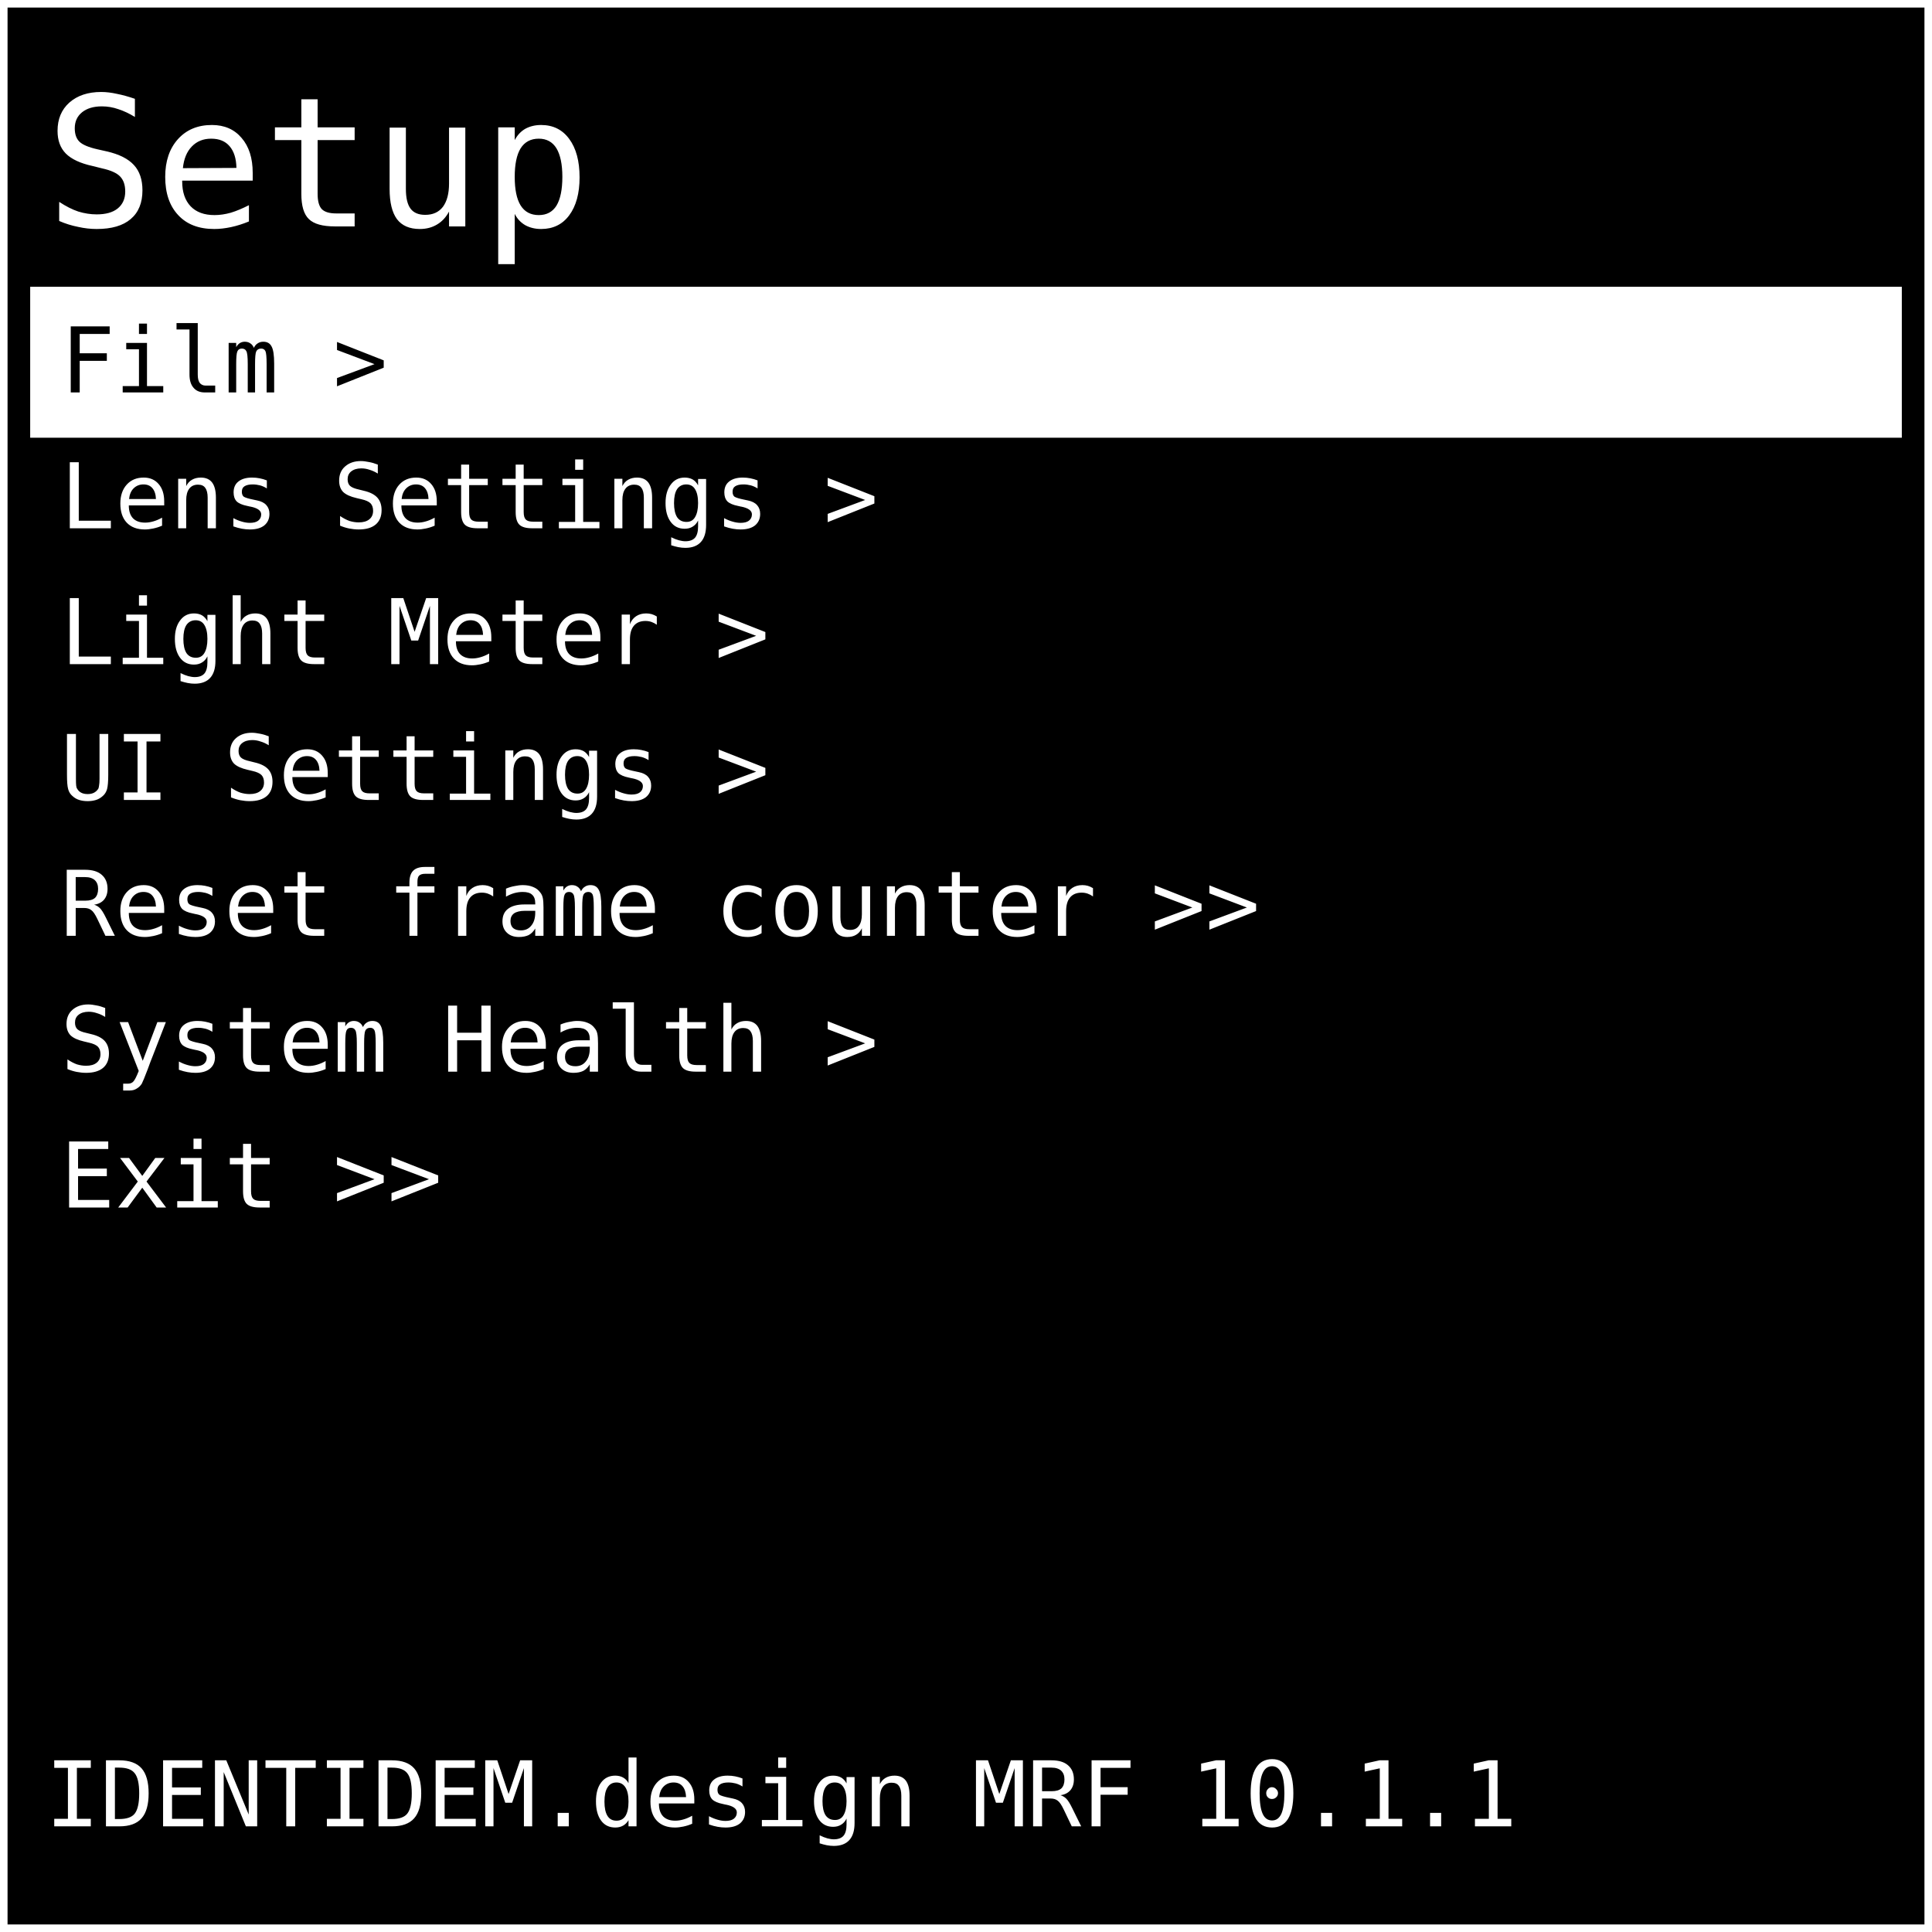
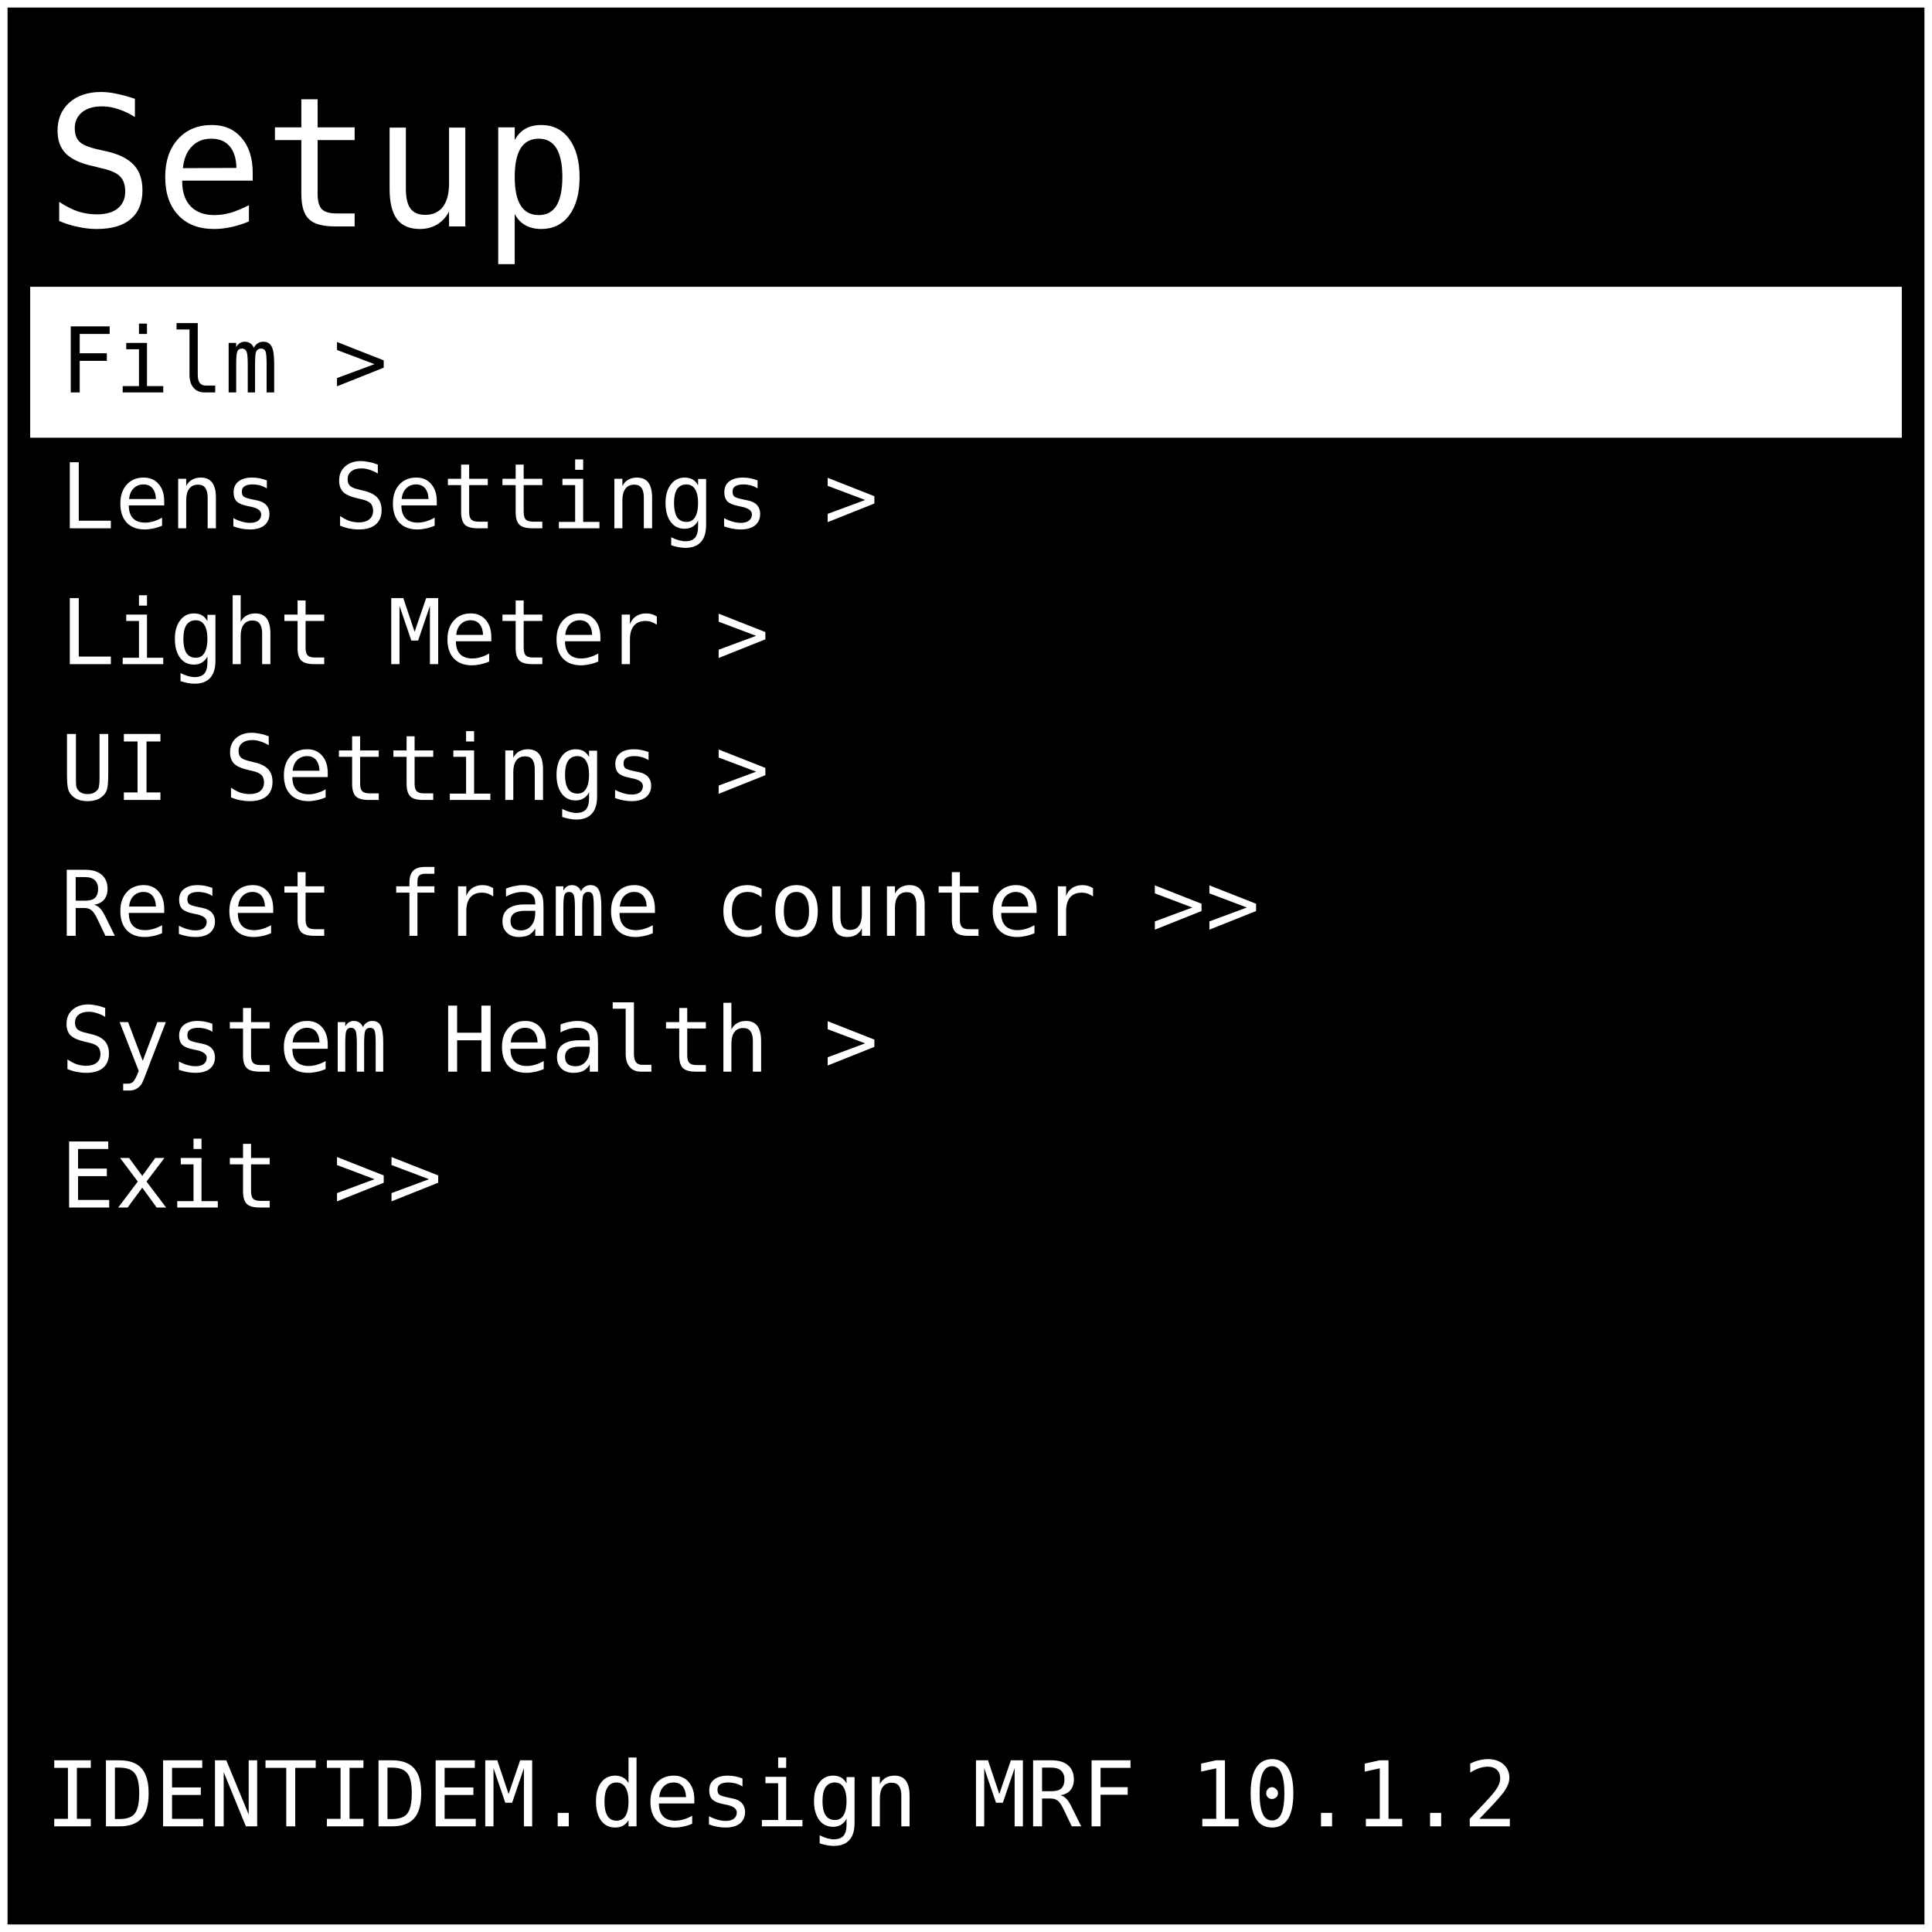
<svg xmlns="http://www.w3.org/2000/svg" width="512" height="512" viewBox="0 0 128 128">
  <rect x="0" y="0" width="128" height="128" fill="#000000" stroke="#ffffff" stroke-width="1" />
  <text x="3" y="15" font-family="monospace" font-size="12" fill="#ffffff">Setup</text>
  <rect x="2" y="19" width="124" height="10" fill="#ffffff" />
  <text x="4" y="26" font-family="monospace" font-size="6" fill="#000000"> Film &gt; </text>
  <text x="4" y="35" font-family="monospace" font-size="6" fill="#ffffff"> Lens Settings &gt; </text>
  <text x="4" y="44" font-family="monospace" font-size="6" fill="#ffffff"> Light Meter &gt; </text>
  <text x="4" y="53" font-family="monospace" font-size="6" fill="#ffffff"> UI Settings &gt; </text>
  <text x="4" y="62" font-family="monospace" font-size="6" fill="#ffffff"> Reset frame counter &gt;&gt; </text>
  <text x="4" y="71" font-family="monospace" font-size="6" fill="#ffffff"> System Health &gt; </text>
  <text x="4" y="80" font-family="monospace" font-size="6" fill="#ffffff"> Exit &gt;&gt; </text>
-   <text x="3" y="121" font-family="monospace" font-size="6" fill="#ffffff"> IDENTIDEM.design MRF 10.1.1</text>
+   <text x="3" y="121" font-family="monospace" font-size="6" fill="#ffffff"> IDENTIDEM.design MRF 10.1.2</text>
</svg>
